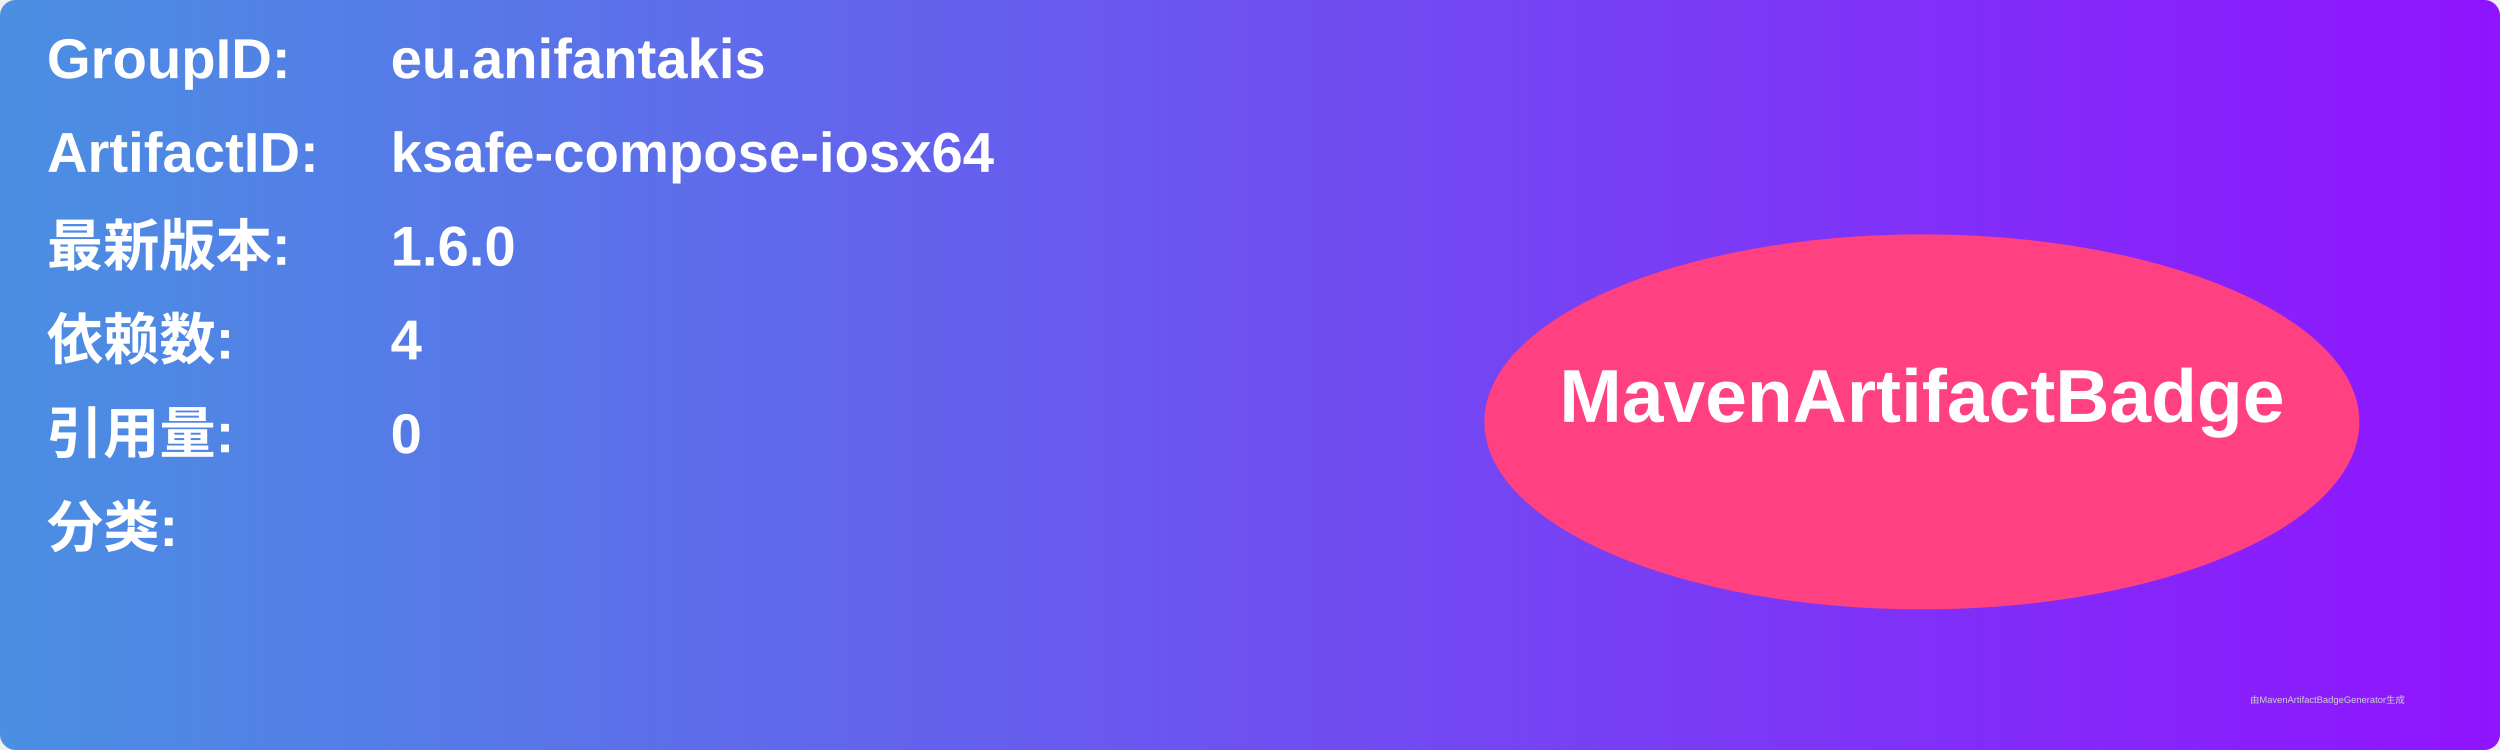
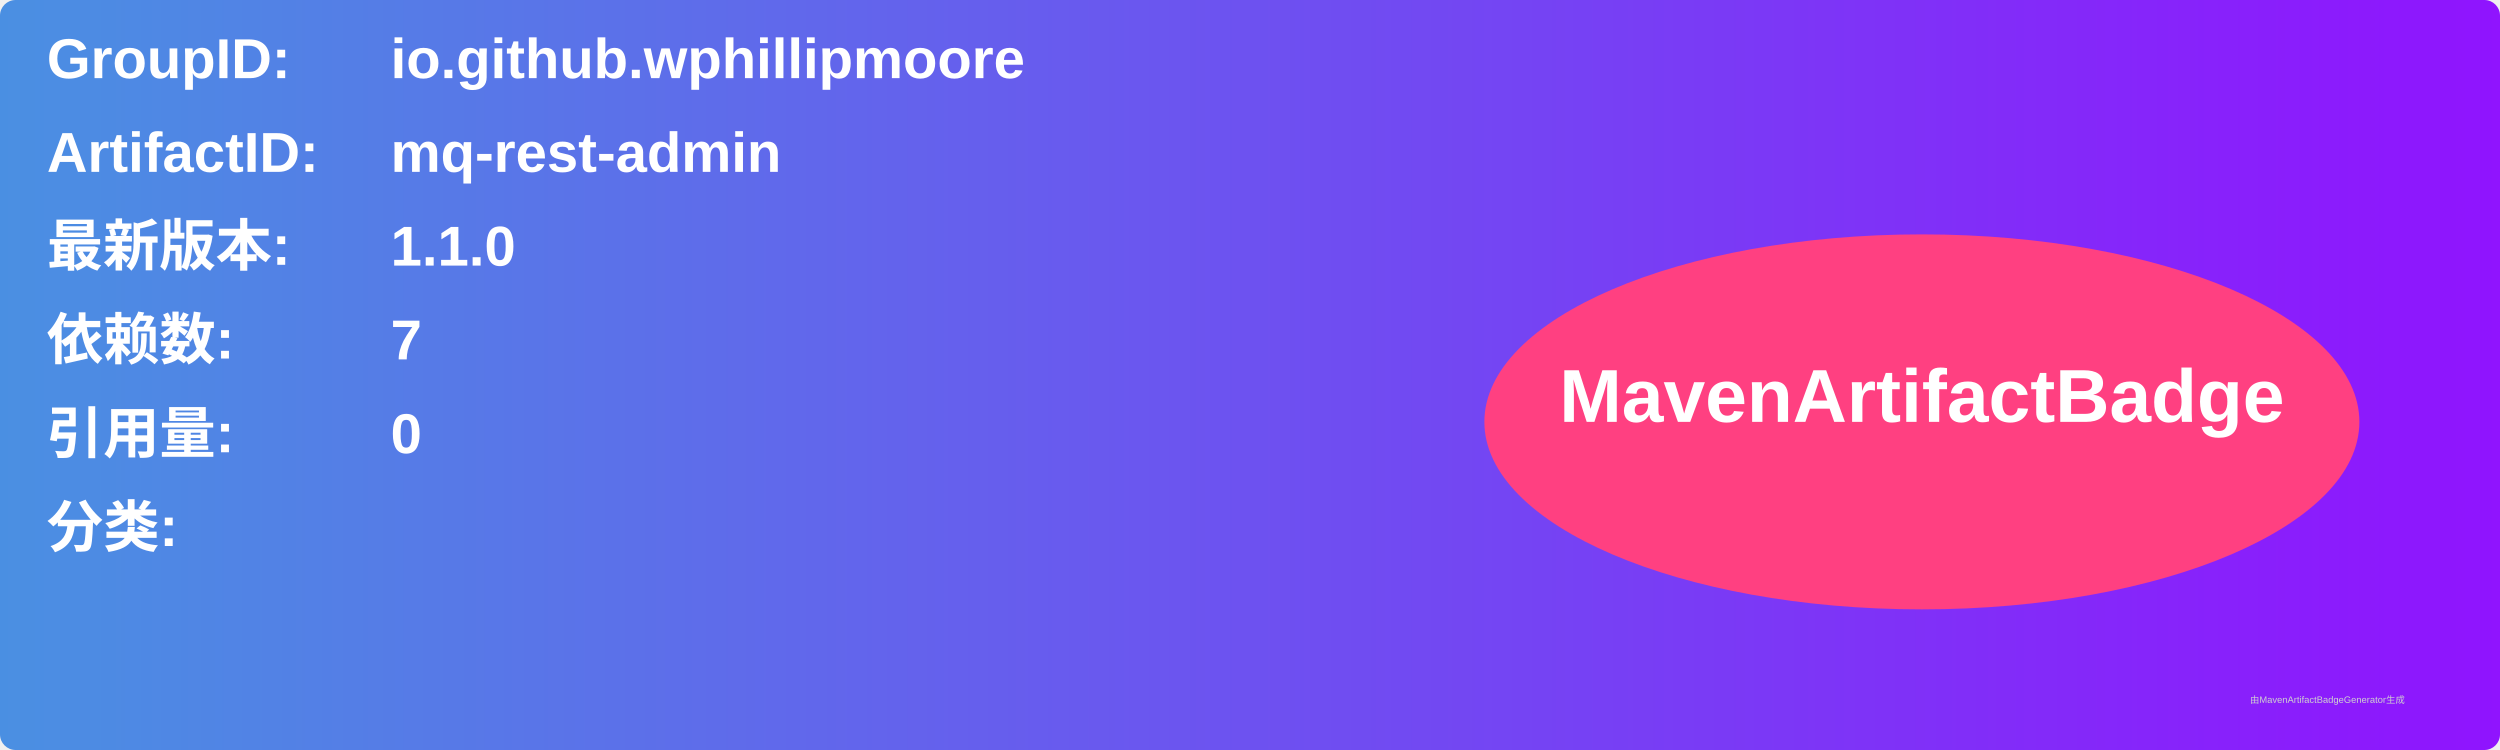
<svg xmlns="http://www.w3.org/2000/svg" width="800" height="240" viewBox="0 0 800 240">
  <linearGradient id="grad" x1="0%" y1="0%" x2="100%" y2="0%">
    <stop offset="0%" stop-color="#4a90e2" />
    <stop offset="100%" stop-color="#9013fe" />
  </linearGradient>
  <rect width="100%" height="100%" rx="5" ry="5" fill="url(#grad)" />
  <g transform="translate(15, 15)">
    <text x="0" y="10" font-family="Arial" font-size="18" fill="white" font-weight="bold" width="260">GroupID:</text>
-     <text x="110" y="10" font-family="Arial" font-size="18" fill="white" font-weight="bold" width="460">eu.anifantakis</text>
+     <text x="110" y="10" font-family="Arial" font-size="18" fill="white" font-weight="bold" width="460">io.github.wphillipmoore</text>
    <text x="0" y="40" font-family="Arial" font-size="18" fill="white" font-weight="bold" width="260">ArtifactID:</text>
-     <text x="110" y="40" font-family="Arial" font-size="18" fill="white" font-weight="bold" width="460">ksafe-compose-iosx64</text>
+     <text x="110" y="40" font-family="Arial" font-size="18" fill="white" font-weight="bold" width="460">mq-rest-admin</text>
    <text x="0" y="70" font-family="Arial" font-size="18" fill="white" font-weight="bold">最新版本:</text>
    <text x="110" y="70" font-family="Arial" font-size="18" fill="white" font-weight="bold">
-       <tspan font-weight="bold">1.6.0</tspan>
+       <tspan font-weight="bold">1.1.0</tspan>
    </text>
    <text x="0" y="100" font-family="Arial" font-size="18" fill="white" font-weight="bold">依赖数: </text>
    <text x="110" y="100" font-family="Arial" font-size="18" fill="white">
-       <tspan font-weight="bold">4</tspan>
+       <tspan font-weight="bold">7</tspan>
    </text>
    <text x="0" y="130" font-family="Arial" font-size="18" fill="white" font-weight="bold">引用量: </text>
    <text x="110" y="130" font-family="Arial" font-size="18" fill="white">
      <tspan font-weight="bold">0</tspan>
    </text>
    <text x="0" y="160" font-family="Arial" font-size="18" fill="white" font-weight="bold">分类:</text>
    <text x="10" y="190" font-family="Arial" font-size="10" fill="white">
      <tspan font-weight="bold" />
    </text>
    <ellipse cx="600" cy="120" rx="140" ry="60" fill="#ff4081" />
    <text x="600" y="120" text-anchor="middle" font-family="Arial" font-size="24" fill="white" font-weight="bold">MavenArtifactBadge</text>
  </g>
  <text x="720" y="225" font-family="Arial" font-size="3" fill="#d0d0d0">由MavenArtifactBadgeGenerator生成</text>
</svg>
